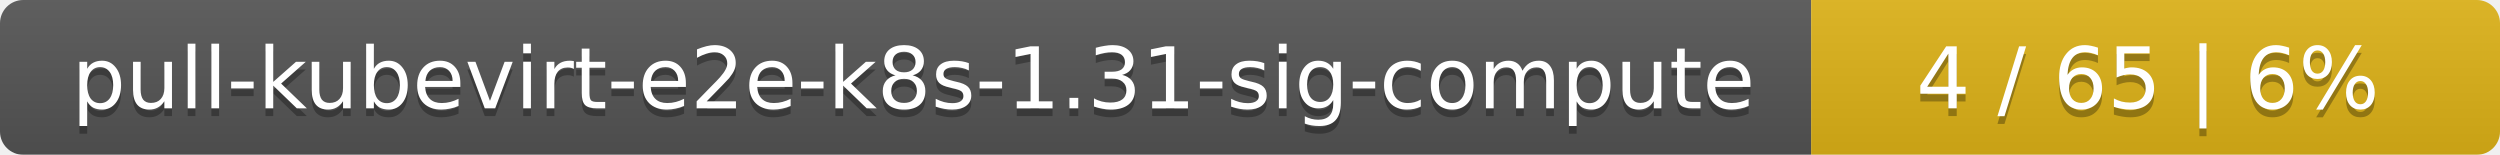
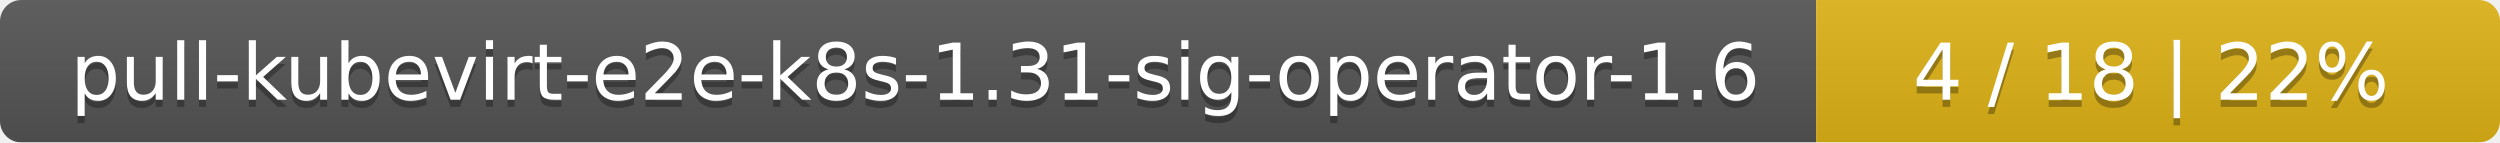
- <svg xmlns="http://www.w3.org/2000/svg" width="323" height="20">
+ <svg xmlns="http://www.w3.org/2000/svg" width="351" height="20">
  <linearGradient id="smooth" x2="0" y2="100%">
    <stop offset="0" stop-color="#bbb" stop-opacity=".1" />
    <stop offset="1" stop-opacity=".1" />
  </linearGradient>
  <mask id="round">
-     <rect width="323" height="20" rx="3" fill="#fff" />
+     <rect width="351" height="20" rx="3" fill="#fff" />
  </mask>
  <g mask="url(#round)">
-     <rect width="234" height="20" fill="#555" />
-     <rect x="234" width="89" height="20" fill="#dfb317" />
-     <rect width="323" height="20" fill="url(#smooth)" />
+     <rect width="255" height="20" fill="#555" />
+     <rect x="255" width="96" height="20" fill="#dfb317" />
+     <rect width="351" height="20" fill="url(#smooth)" />
  </g>
  <g fill="#fff" text-anchor="middle" font-family="DejaVu Sans,Verdana,Geneva,sans-serif" font-size="11">
-     <text x="118" y="15" fill="#010101" fill-opacity=".3">pull-kubevirt-e2e-k8s-1.31-sig-compute</text>
-     <text x="118" y="14">pull-kubevirt-e2e-k8s-1.31-sig-compute</text>
-     <text x="277.5" y="15" fill="#010101" fill-opacity=".3">4 / 65    |    6%</text>
-     <text x="277.5" y="14">4 / 65    |    6%</text>
+     <text x="128.5" y="15" fill="#010101" fill-opacity=".3">pull-kubevirt-e2e-k8s-1.31-sig-operator-1.6</text>
+     <text x="128.5" y="14">pull-kubevirt-e2e-k8s-1.31-sig-operator-1.6</text>
+     <text x="302" y="15" fill="#010101" fill-opacity=".3">4 / 18    |    22%</text>
+     <text x="302" y="14">4 / 18    |    22%</text>
  </g>
</svg>
